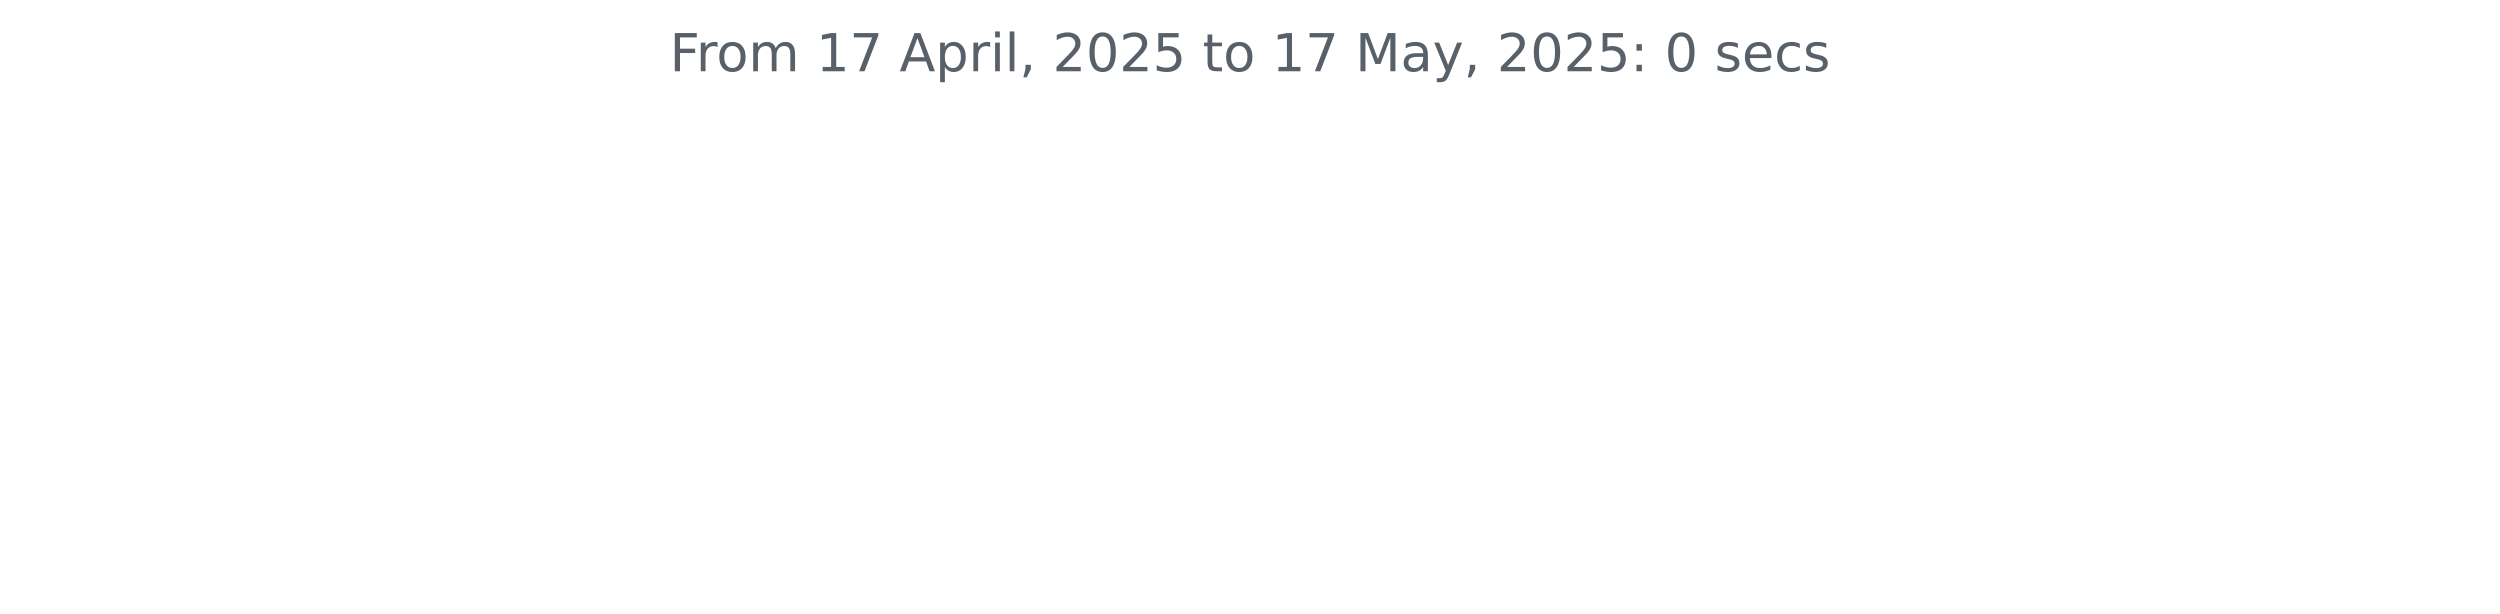
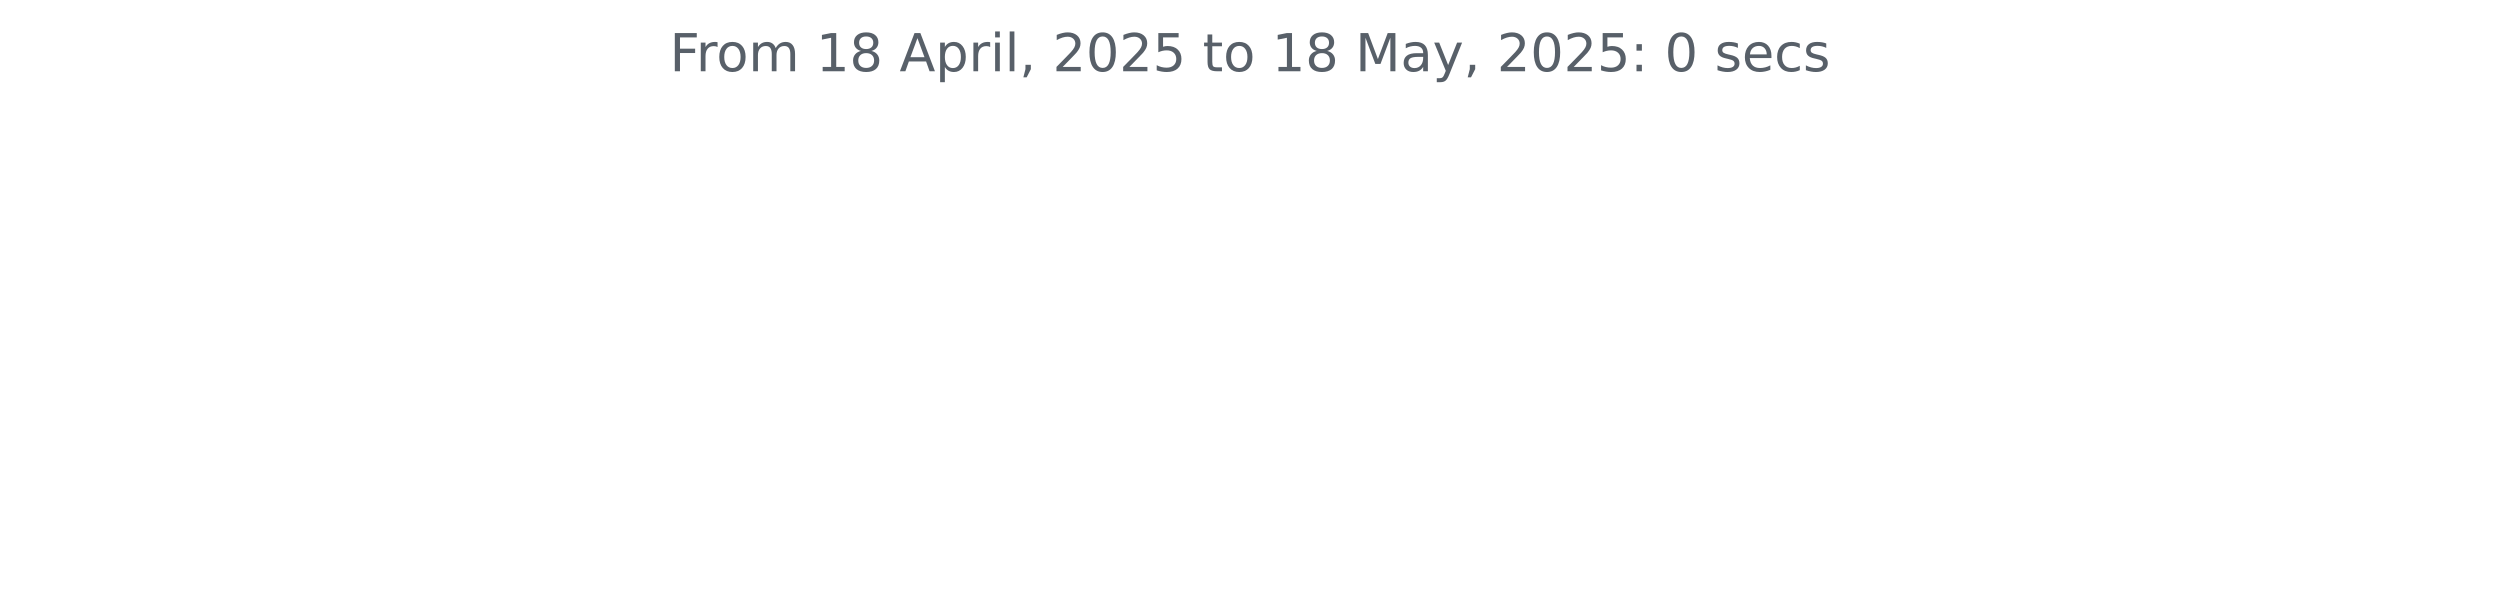
<svg xmlns="http://www.w3.org/2000/svg" xmlns:xlink="http://www.w3.org/1999/xlink" width="572.4pt" height="140.398pt" viewBox="0 0 572.4 140.398" version="1.1">
  <defs>
    <style type="text/css">*{stroke-linejoin: round; stroke-linecap: butt}</style>
  </defs>
  <g id="figure_1">
    <g id="patch_1">
      <path d="M 0 140.398  L 572.4 140.398  L 572.4 0  L 0 0  L 0 140.398  z " style="fill: none" />
    </g>
    <g id="axes_1">
      <g id="matplotlib.axis_1" />
      <g id="matplotlib.axis_2" />
      <g id="text_1">
        <g style="fill: #586069" transform="translate(153.3281 16.31812) scale(0.12 -0.12)">
          <defs>
            <path id="DejaVuSans-46" d="M 628 4666  L 3309 4666  L 3309 4134  L 1259 4134  L 1259 2759  L 3109 2759  L 3109 2228  L 1259 2228  L 1259 0  L 628 0  L 628 4666  z " transform="scale(0.015625)" />
            <path id="DejaVuSans-72" d="M 2631 2963  Q 2534 3019 2420 3045  Q 2306 3072 2169 3072  Q 1681 3072 1420 2755  Q 1159 2438 1159 1844  L 1159 0  L 581 0  L 581 3500  L 1159 3500  L 1159 2956  Q 1341 3275 1631 3429  Q 1922 3584 2338 3584  Q 2397 3584 2469 3576  Q 2541 3569 2628 3553  L 2631 2963  z " transform="scale(0.015625)" />
            <path id="DejaVuSans-6f" d="M 1959 3097  Q 1497 3097 1228 2736  Q 959 2375 959 1747  Q 959 1119 1226 758  Q 1494 397 1959 397  Q 2419 397 2687 759  Q 2956 1122 2956 1747  Q 2956 2369 2687 2733  Q 2419 3097 1959 3097  z M 1959 3584  Q 2709 3584 3137 3096  Q 3566 2609 3566 1747  Q 3566 888 3137 398  Q 2709 -91 1959 -91  Q 1206 -91 779 398  Q 353 888 353 1747  Q 353 2609 779 3096  Q 1206 3584 1959 3584  z " transform="scale(0.015625)" />
            <path id="DejaVuSans-6d" d="M 3328 2828  Q 3544 3216 3844 3400  Q 4144 3584 4550 3584  Q 5097 3584 5394 3201  Q 5691 2819 5691 2113  L 5691 0  L 5113 0  L 5113 2094  Q 5113 2597 4934 2840  Q 4756 3084 4391 3084  Q 3944 3084 3684 2787  Q 3425 2491 3425 1978  L 3425 0  L 2847 0  L 2847 2094  Q 2847 2600 2669 2842  Q 2491 3084 2119 3084  Q 1678 3084 1418 2786  Q 1159 2488 1159 1978  L 1159 0  L 581 0  L 581 3500  L 1159 3500  L 1159 2956  Q 1356 3278 1631 3431  Q 1906 3584 2284 3584  Q 2666 3584 2933 3390  Q 3200 3197 3328 2828  z " transform="scale(0.015625)" />
            <path id="DejaVuSans-20" transform="scale(0.015625)" />
            <path id="DejaVuSans-31" d="M 794 531  L 1825 531  L 1825 4091  L 703 3866  L 703 4441  L 1819 4666  L 2450 4666  L 2450 531  L 3481 531  L 3481 0  L 794 0  L 794 531  z " transform="scale(0.015625)" />
-             <path id="DejaVuSans-37" d="M 525 4666  L 3525 4666  L 3525 4397  L 1831 0  L 1172 0  L 2766 4134  L 525 4134  L 525 4666  z " transform="scale(0.015625)" />
+             <path id="DejaVuSans-38" d="M 2034 2216  Q 1584 2216 1326 1975  Q 1069 1734 1069 1313  Q 1069 891 1326 650  Q 1584 409 2034 409  Q 2484 409 2743 651  Q 3003 894 3003 1313  Q 3003 1734 2745 1975  Q 2488 2216 2034 2216  z M 1403 2484  Q 997 2584 770 2862  Q 544 3141 544 3541  Q 544 4100 942 4425  Q 1341 4750 2034 4750  Q 2731 4750 3128 4425  Q 3525 4100 3525 3541  Q 3525 3141 3298 2862  Q 3072 2584 2669 2484  Q 3125 2378 3379 2068  Q 3634 1759 3634 1313  Q 3634 634 3220 271  Q 2806 -91 2034 -91  Q 1263 -91 848 271  Q 434 634 434 1313  Q 434 1759 690 2068  Q 947 2378 1403 2484  z M 1172 3481  Q 1172 3119 1398 2916  Q 1625 2713 2034 2713  Q 2441 2713 2670 2916  Q 2900 3119 2900 3481  Q 2900 3844 2670 4047  Q 2441 4250 2034 4250  Q 1625 4250 1398 4047  Q 1172 3844 1172 3481  z " transform="scale(0.015625)" />
            <path id="DejaVuSans-41" d="M 2188 4044  L 1331 1722  L 3047 1722  L 2188 4044  z M 1831 4666  L 2547 4666  L 4325 0  L 3669 0  L 3244 1197  L 1141 1197  L 716 0  L 50 0  L 1831 4666  z " transform="scale(0.015625)" />
            <path id="DejaVuSans-70" d="M 1159 525  L 1159 -1331  L 581 -1331  L 581 3500  L 1159 3500  L 1159 2969  Q 1341 3281 1617 3432  Q 1894 3584 2278 3584  Q 2916 3584 3314 3078  Q 3713 2572 3713 1747  Q 3713 922 3314 415  Q 2916 -91 2278 -91  Q 1894 -91 1617 61  Q 1341 213 1159 525  z M 3116 1747  Q 3116 2381 2855 2742  Q 2594 3103 2138 3103  Q 1681 3103 1420 2742  Q 1159 2381 1159 1747  Q 1159 1113 1420 752  Q 1681 391 2138 391  Q 2594 391 2855 752  Q 3116 1113 3116 1747  z " transform="scale(0.015625)" />
            <path id="DejaVuSans-69" d="M 603 3500  L 1178 3500  L 1178 0  L 603 0  L 603 3500  z M 603 4863  L 1178 4863  L 1178 4134  L 603 4134  L 603 4863  z " transform="scale(0.015625)" />
            <path id="DejaVuSans-6c" d="M 603 4863  L 1178 4863  L 1178 0  L 603 0  L 603 4863  z " transform="scale(0.015625)" />
            <path id="DejaVuSans-2c" d="M 750 794  L 1409 794  L 1409 256  L 897 -744  L 494 -744  L 750 256  L 750 794  z " transform="scale(0.015625)" />
            <path id="DejaVuSans-32" d="M 1228 531  L 3431 531  L 3431 0  L 469 0  L 469 531  Q 828 903 1448 1529  Q 2069 2156 2228 2338  Q 2531 2678 2651 2914  Q 2772 3150 2772 3378  Q 2772 3750 2511 3984  Q 2250 4219 1831 4219  Q 1534 4219 1204 4116  Q 875 4013 500 3803  L 500 4441  Q 881 4594 1212 4672  Q 1544 4750 1819 4750  Q 2544 4750 2975 4387  Q 3406 4025 3406 3419  Q 3406 3131 3298 2873  Q 3191 2616 2906 2266  Q 2828 2175 2409 1742  Q 1991 1309 1228 531  z " transform="scale(0.015625)" />
            <path id="DejaVuSans-30" d="M 2034 4250  Q 1547 4250 1301 3770  Q 1056 3291 1056 2328  Q 1056 1369 1301 889  Q 1547 409 2034 409  Q 2525 409 2770 889  Q 3016 1369 3016 2328  Q 3016 3291 2770 3770  Q 2525 4250 2034 4250  z M 2034 4750  Q 2819 4750 3233 4129  Q 3647 3509 3647 2328  Q 3647 1150 3233 529  Q 2819 -91 2034 -91  Q 1250 -91 836 529  Q 422 1150 422 2328  Q 422 3509 836 4129  Q 1250 4750 2034 4750  z " transform="scale(0.015625)" />
            <path id="DejaVuSans-35" d="M 691 4666  L 3169 4666  L 3169 4134  L 1269 4134  L 1269 2991  Q 1406 3038 1543 3061  Q 1681 3084 1819 3084  Q 2600 3084 3056 2656  Q 3513 2228 3513 1497  Q 3513 744 3044 326  Q 2575 -91 1722 -91  Q 1428 -91 1123 -41  Q 819 9 494 109  L 494 744  Q 775 591 1075 516  Q 1375 441 1709 441  Q 2250 441 2565 725  Q 2881 1009 2881 1497  Q 2881 1984 2565 2268  Q 2250 2553 1709 2553  Q 1456 2553 1204 2497  Q 953 2441 691 2322  L 691 4666  z " transform="scale(0.015625)" />
            <path id="DejaVuSans-74" d="M 1172 4494  L 1172 3500  L 2356 3500  L 2356 3053  L 1172 3053  L 1172 1153  Q 1172 725 1289 603  Q 1406 481 1766 481  L 2356 481  L 2356 0  L 1766 0  Q 1100 0 847 248  Q 594 497 594 1153  L 594 3053  L 172 3053  L 172 3500  L 594 3500  L 594 4494  L 1172 4494  z " transform="scale(0.015625)" />
            <path id="DejaVuSans-4d" d="M 628 4666  L 1569 4666  L 2759 1491  L 3956 4666  L 4897 4666  L 4897 0  L 4281 0  L 4281 4097  L 3078 897  L 2444 897  L 1241 4097  L 1241 0  L 628 0  L 628 4666  z " transform="scale(0.015625)" />
            <path id="DejaVuSans-61" d="M 2194 1759  Q 1497 1759 1228 1600  Q 959 1441 959 1056  Q 959 750 1161 570  Q 1363 391 1709 391  Q 2188 391 2477 730  Q 2766 1069 2766 1631  L 2766 1759  L 2194 1759  z M 3341 1997  L 3341 0  L 2766 0  L 2766 531  Q 2569 213 2275 61  Q 1981 -91 1556 -91  Q 1019 -91 701 211  Q 384 513 384 1019  Q 384 1609 779 1909  Q 1175 2209 1959 2209  L 2766 2209  L 2766 2266  Q 2766 2663 2505 2880  Q 2244 3097 1772 3097  Q 1472 3097 1187 3025  Q 903 2953 641 2809  L 641 3341  Q 956 3463 1253 3523  Q 1550 3584 1831 3584  Q 2591 3584 2966 3190  Q 3341 2797 3341 1997  z " transform="scale(0.015625)" />
            <path id="DejaVuSans-79" d="M 2059 -325  Q 1816 -950 1584 -1140  Q 1353 -1331 966 -1331  L 506 -1331  L 506 -850  L 844 -850  Q 1081 -850 1212 -737  Q 1344 -625 1503 -206  L 1606 56  L 191 3500  L 800 3500  L 1894 763  L 2988 3500  L 3597 3500  L 2059 -325  z " transform="scale(0.015625)" />
            <path id="DejaVuSans-3a" d="M 750 794  L 1409 794  L 1409 0  L 750 0  L 750 794  z M 750 3309  L 1409 3309  L 1409 2516  L 750 2516  L 750 3309  z " transform="scale(0.015625)" />
            <path id="DejaVuSans-73" d="M 2834 3397  L 2834 2853  Q 2591 2978 2328 3040  Q 2066 3103 1784 3103  Q 1356 3103 1142 2972  Q 928 2841 928 2578  Q 928 2378 1081 2264  Q 1234 2150 1697 2047  L 1894 2003  Q 2506 1872 2764 1633  Q 3022 1394 3022 966  Q 3022 478 2636 193  Q 2250 -91 1575 -91  Q 1294 -91 989 -36  Q 684 19 347 128  L 347 722  Q 666 556 975 473  Q 1284 391 1588 391  Q 1994 391 2212 530  Q 2431 669 2431 922  Q 2431 1156 2273 1281  Q 2116 1406 1581 1522  L 1381 1569  Q 847 1681 609 1914  Q 372 2147 372 2553  Q 372 3047 722 3315  Q 1072 3584 1716 3584  Q 2034 3584 2315 3537  Q 2597 3491 2834 3397  z " transform="scale(0.015625)" />
            <path id="DejaVuSans-65" d="M 3597 1894  L 3597 1613  L 953 1613  Q 991 1019 1311 708  Q 1631 397 2203 397  Q 2534 397 2845 478  Q 3156 559 3463 722  L 3463 178  Q 3153 47 2828 -22  Q 2503 -91 2169 -91  Q 1331 -91 842 396  Q 353 884 353 1716  Q 353 2575 817 3079  Q 1281 3584 2069 3584  Q 2775 3584 3186 3129  Q 3597 2675 3597 1894  z M 3022 2063  Q 3016 2534 2758 2815  Q 2500 3097 2075 3097  Q 1594 3097 1305 2825  Q 1016 2553 972 2059  L 3022 2063  z " transform="scale(0.015625)" />
            <path id="DejaVuSans-63" d="M 3122 3366  L 3122 2828  Q 2878 2963 2633 3030  Q 2388 3097 2138 3097  Q 1578 3097 1268 2742  Q 959 2388 959 1747  Q 959 1106 1268 751  Q 1578 397 2138 397  Q 2388 397 2633 464  Q 2878 531 3122 666  L 3122 134  Q 2881 22 2623 -34  Q 2366 -91 2075 -91  Q 1284 -91 818 406  Q 353 903 353 1747  Q 353 2603 823 3093  Q 1294 3584 2113 3584  Q 2378 3584 2631 3529  Q 2884 3475 3122 3366  z " transform="scale(0.015625)" />
          </defs>
          <use xlink:href="#DejaVuSans-46" />
          <use xlink:href="#DejaVuSans-72" x="50.27" />
          <use xlink:href="#DejaVuSans-6f" x="89.133" />
          <use xlink:href="#DejaVuSans-6d" x="150.314" />
          <use xlink:href="#DejaVuSans-20" x="247.727" />
          <use xlink:href="#DejaVuSans-31" x="279.514" />
-           <use xlink:href="#DejaVuSans-37" x="343.137" />
+           <use xlink:href="#DejaVuSans-38" x="343.137" />
          <use xlink:href="#DejaVuSans-20" x="406.76" />
          <use xlink:href="#DejaVuSans-41" x="438.547" />
          <use xlink:href="#DejaVuSans-70" x="506.955" />
          <use xlink:href="#DejaVuSans-72" x="570.432" />
          <use xlink:href="#DejaVuSans-69" x="611.545" />
          <use xlink:href="#DejaVuSans-6c" x="639.328" />
          <use xlink:href="#DejaVuSans-2c" x="667.111" />
          <use xlink:href="#DejaVuSans-20" x="698.898" />
          <use xlink:href="#DejaVuSans-32" x="730.686" />
          <use xlink:href="#DejaVuSans-30" x="794.309" />
          <use xlink:href="#DejaVuSans-32" x="857.932" />
          <use xlink:href="#DejaVuSans-35" x="921.555" />
          <use xlink:href="#DejaVuSans-20" x="985.178" />
          <use xlink:href="#DejaVuSans-74" x="1016.965" />
          <use xlink:href="#DejaVuSans-6f" x="1056.174" />
          <use xlink:href="#DejaVuSans-20" x="1117.355" />
          <use xlink:href="#DejaVuSans-31" x="1149.143" />
-           <use xlink:href="#DejaVuSans-37" x="1212.766" />
+           <use xlink:href="#DejaVuSans-38" x="1212.766" />
          <use xlink:href="#DejaVuSans-20" x="1276.389" />
          <use xlink:href="#DejaVuSans-4d" x="1308.176" />
          <use xlink:href="#DejaVuSans-61" x="1394.455" />
          <use xlink:href="#DejaVuSans-79" x="1455.734" />
          <use xlink:href="#DejaVuSans-2c" x="1514.914" />
          <use xlink:href="#DejaVuSans-20" x="1546.701" />
          <use xlink:href="#DejaVuSans-32" x="1578.488" />
          <use xlink:href="#DejaVuSans-30" x="1642.111" />
          <use xlink:href="#DejaVuSans-32" x="1705.734" />
          <use xlink:href="#DejaVuSans-35" x="1769.357" />
          <use xlink:href="#DejaVuSans-3a" x="1832.98" />
          <use xlink:href="#DejaVuSans-20" x="1866.672" />
          <use xlink:href="#DejaVuSans-30" x="1898.459" />
          <use xlink:href="#DejaVuSans-20" x="1962.082" />
          <use xlink:href="#DejaVuSans-73" x="1993.869" />
          <use xlink:href="#DejaVuSans-65" x="2045.969" />
          <use xlink:href="#DejaVuSans-63" x="2107.492" />
          <use xlink:href="#DejaVuSans-73" x="2162.473" />
        </g>
      </g>
    </g>
  </g>
</svg>
